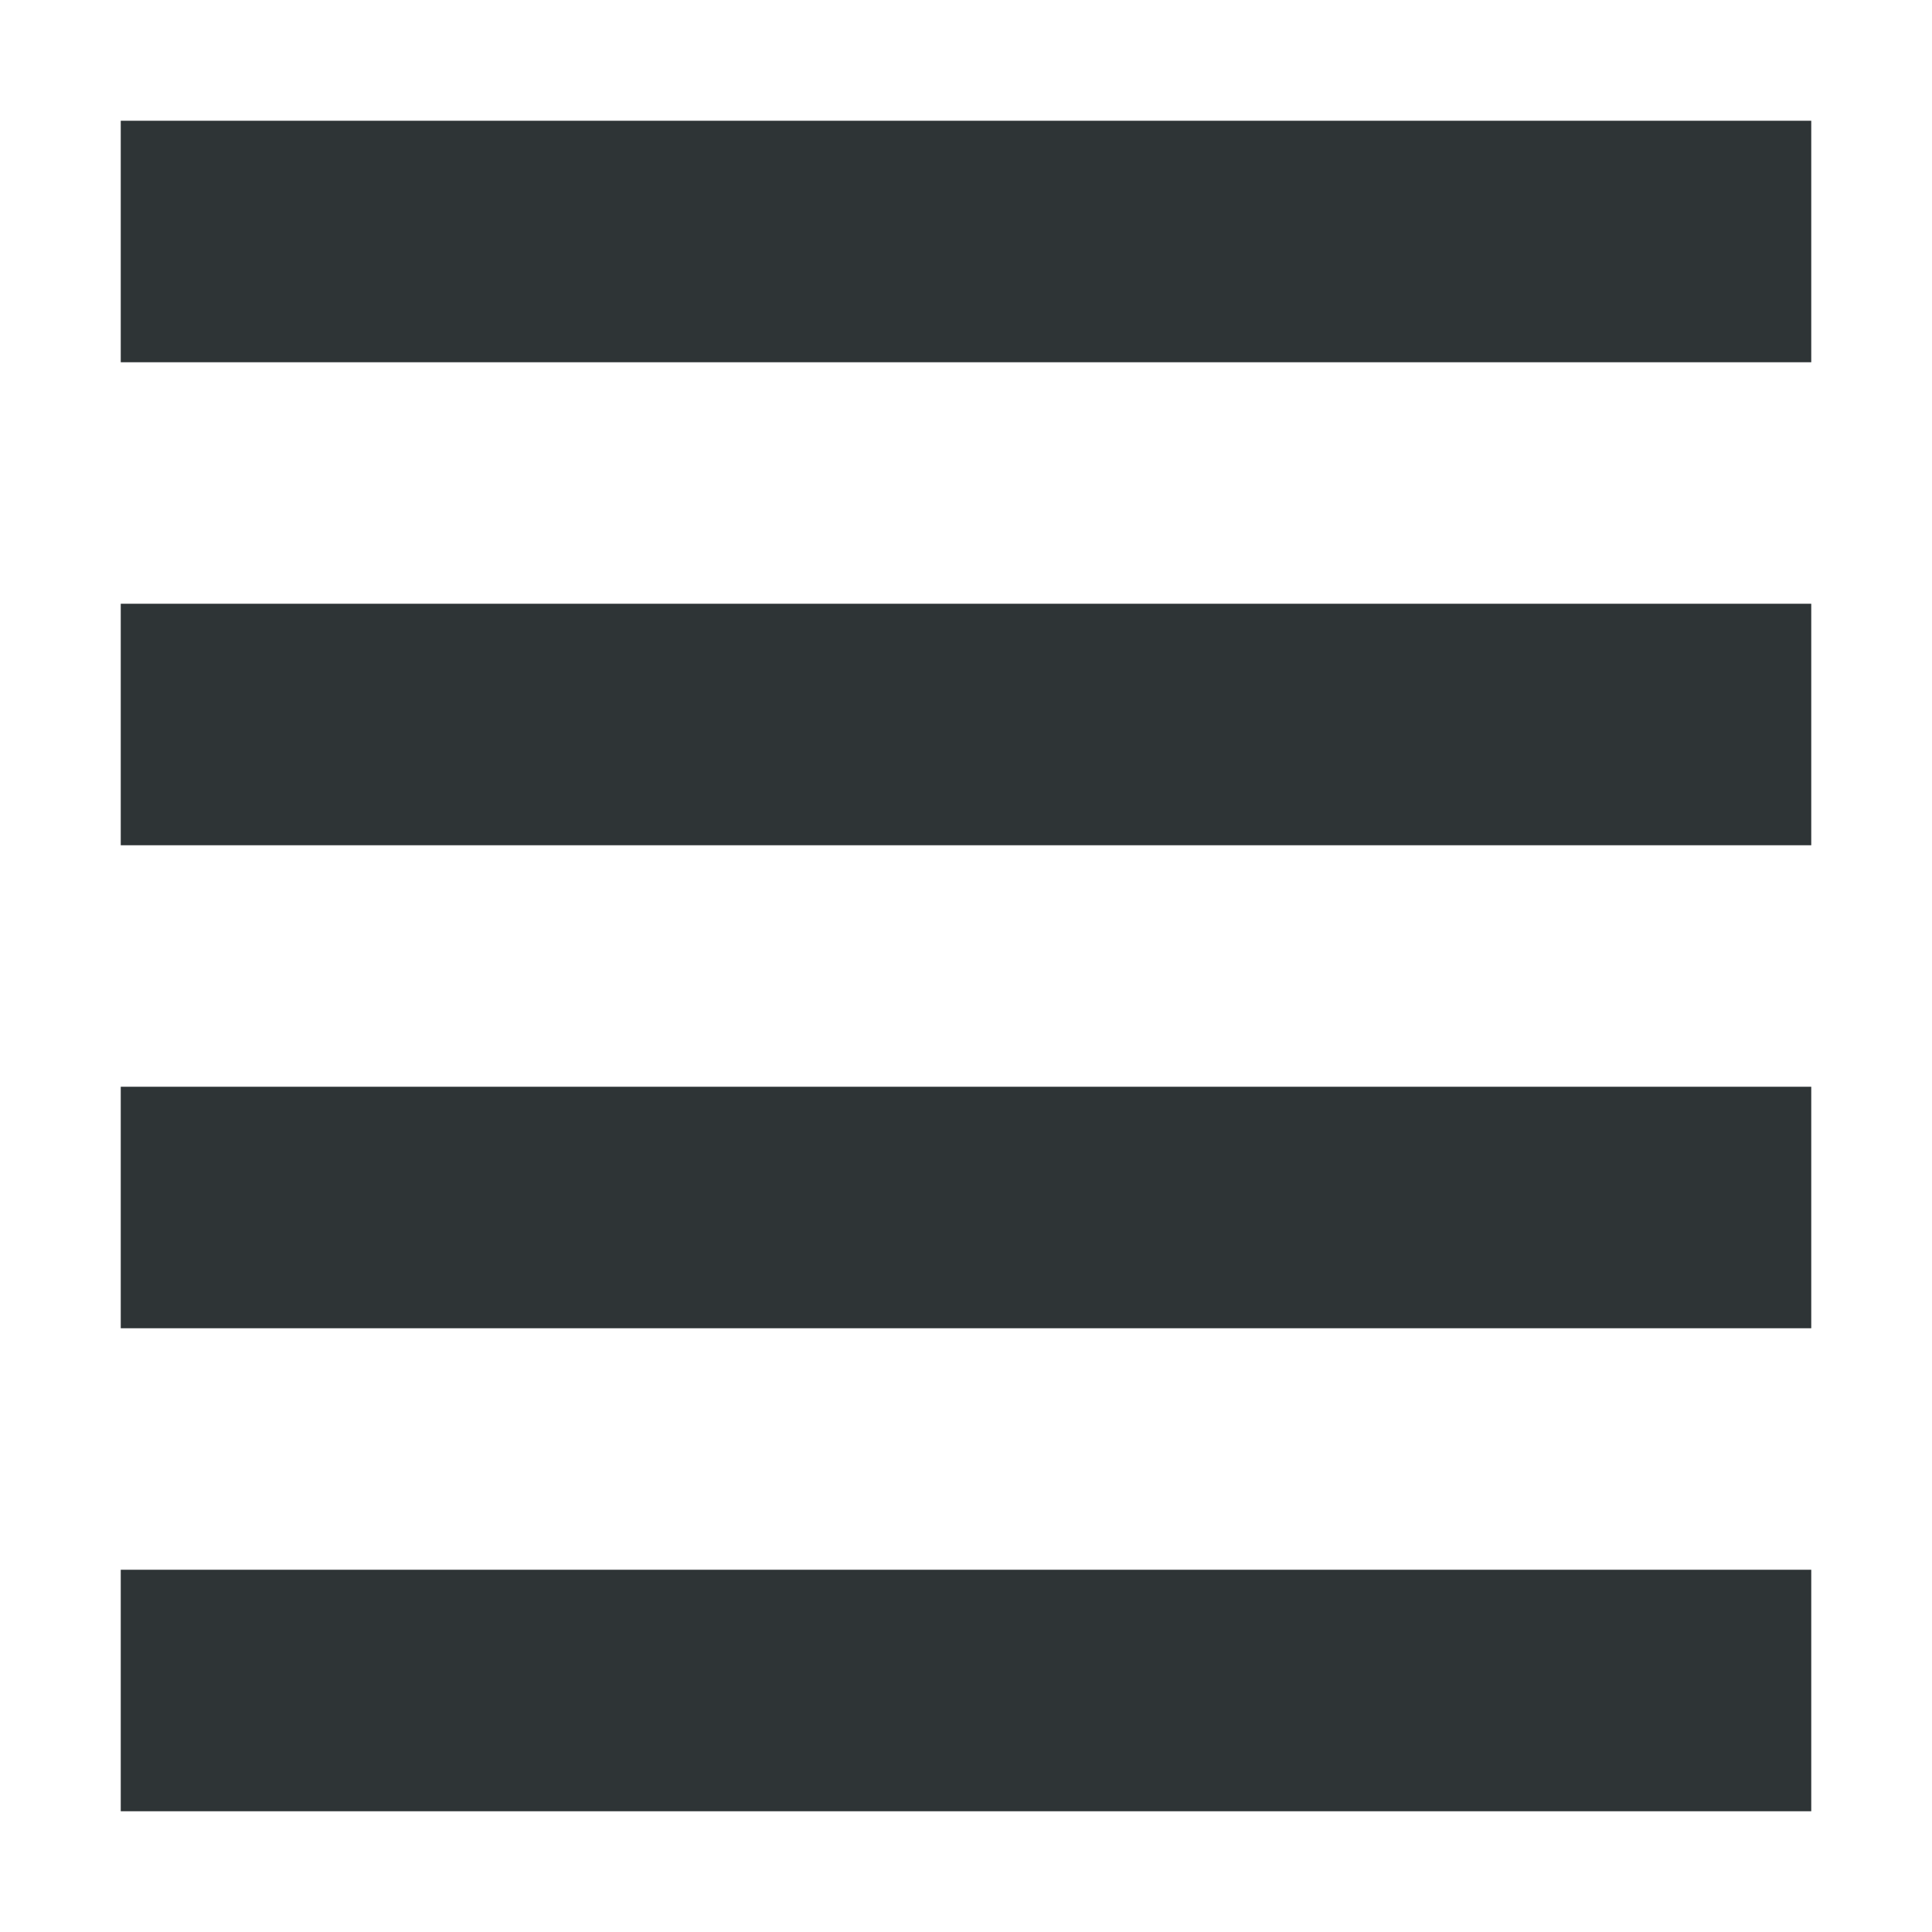
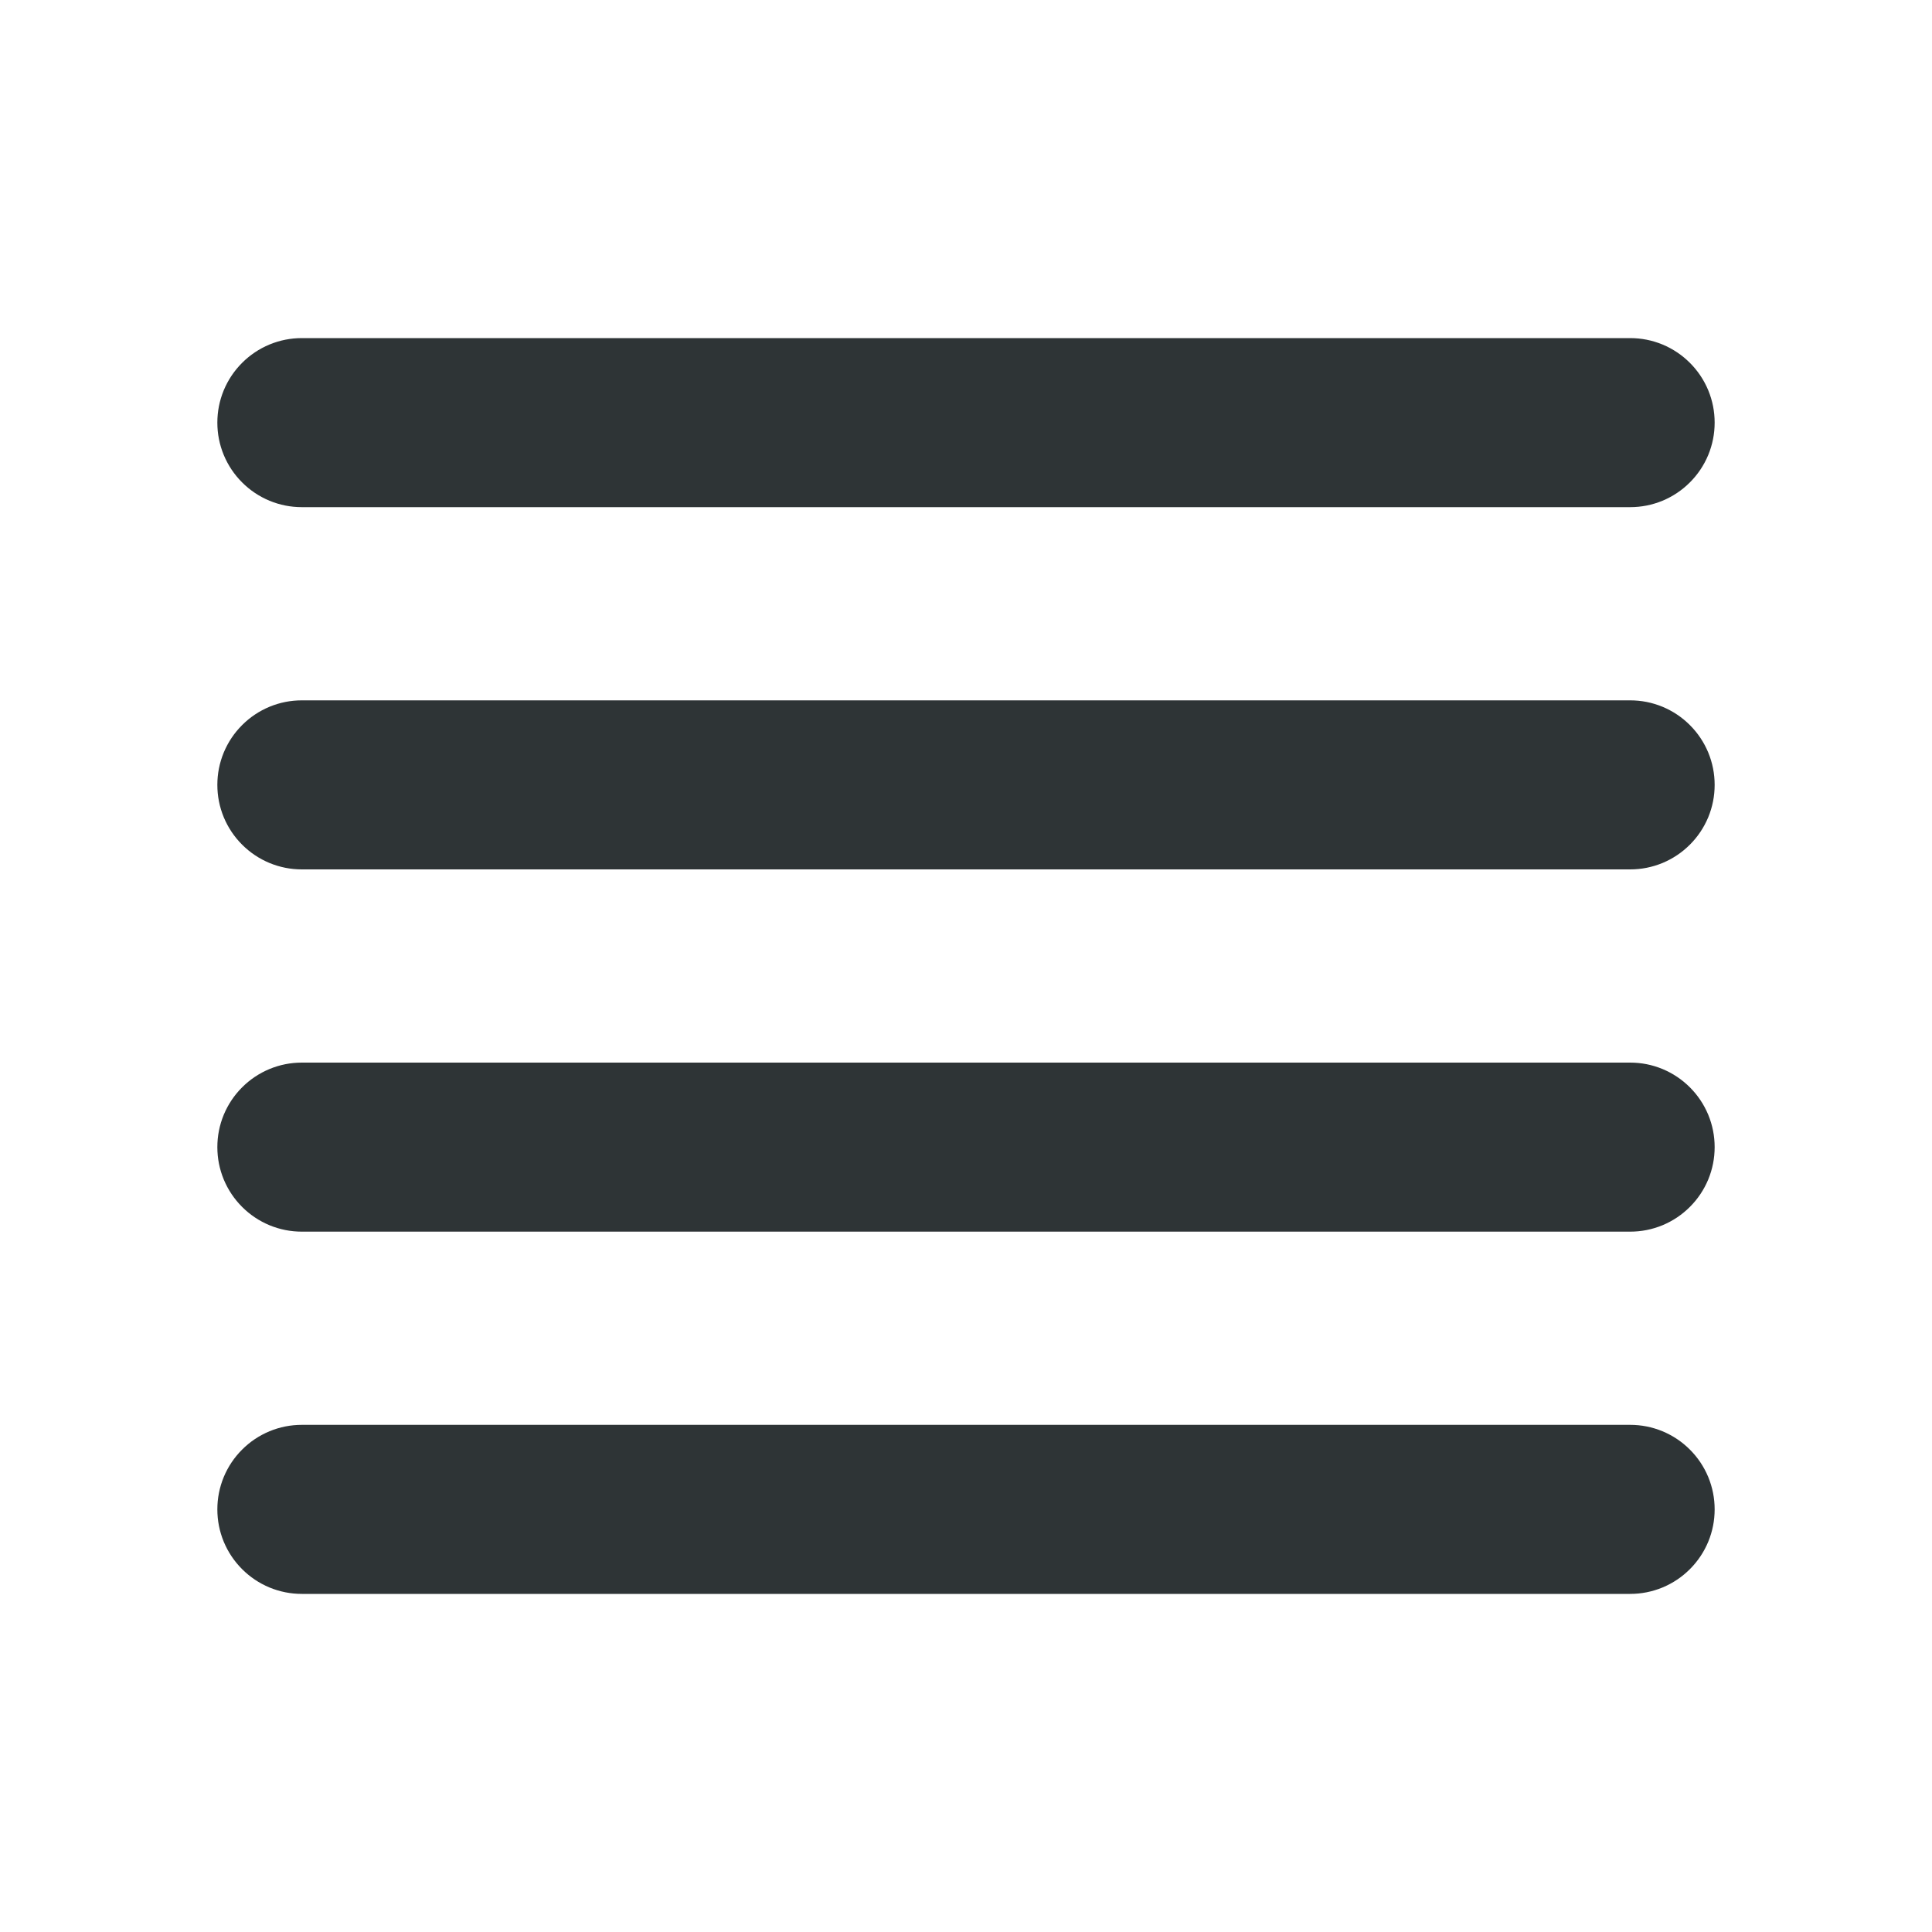
- <svg xmlns="http://www.w3.org/2000/svg" width="16px" height="16px" viewBox="0 0 16 16">
-   <path fill="#2e3436" d="M1 1v2h14V1zm0 4v2h14V5zm0 4v2h14V9zm0 4v2h14v-2zm0 0" />
+ <svg xmlns="http://www.w3.org/2000/svg" width="16" height="16" viewBox="0 0 16 16">
+   <path fill="#2e3436" d="M2.5,2.8 L13.5,2.8 Q13.639,2.8 13.768,2.853 Q13.897,2.907 13.995,3.005 Q14.093,3.103 14.147,3.232 Q14.2,3.361 14.2,3.5 Q14.2,3.639 14.147,3.768 Q14.093,3.897 13.995,3.995 Q13.897,4.093 13.768,4.147 Q13.639,4.2 13.5,4.2 L2.5,4.2 Q2.361,4.2 2.232,4.147 Q2.103,4.093 2.005,3.995 Q1.907,3.897 1.853,3.768 Q1.8,3.639 1.8,3.5 Q1.8,3.361 1.853,3.232 Q1.907,3.103 2.005,3.005 Q2.103,2.907 2.232,2.853 Q2.361,2.8 2.5,2.8 Z M2.5,8.8 L13.5,8.8 Q13.639,8.8 13.768,8.853 Q13.897,8.907 13.995,9.005 Q14.093,9.103 14.147,9.232 Q14.2,9.361 14.2,9.5 Q14.2,9.639 14.147,9.768 Q14.093,9.897 13.995,9.995 Q13.897,10.093 13.768,10.147 Q13.639,10.2 13.5,10.2 L2.5,10.2 Q2.361,10.2 2.232,10.147 Q2.103,10.093 2.005,9.995 Q1.907,9.897 1.853,9.768 Q1.8,9.639 1.8,9.5 Q1.8,9.361 1.853,9.232 Q1.907,9.103 2.005,9.005 Q2.103,8.907 2.232,8.853 Q2.361,8.8 2.5,8.8 Z M2.5,11.8 L13.5,11.8 Q13.639,11.8 13.768,11.853 Q13.897,11.907 13.995,12.005 Q14.093,12.103 14.147,12.232 Q14.2,12.361 14.2,12.5 Q14.2,12.639 14.147,12.768 Q14.093,12.897 13.995,12.995 Q13.897,13.093 13.768,13.147 Q13.639,13.2 13.5,13.2 L2.5,13.2 Q2.361,13.2 2.232,13.147 Q2.103,13.093 2.005,12.995 Q1.907,12.897 1.853,12.768 Q1.8,12.639 1.8,12.5 Q1.8,12.361 1.853,12.232 Q1.907,12.103 2.005,12.005 Q2.103,11.907 2.232,11.853 Q2.361,11.8 2.5,11.8 Z M2.5,5.8 L13.5,5.8 Q13.639,5.8 13.768,5.853 Q13.897,5.907 13.995,6.005 Q14.093,6.103 14.147,6.232 Q14.2,6.361 14.2,6.5 Q14.2,6.639 14.147,6.768 Q14.093,6.897 13.995,6.995 Q13.897,7.093 13.768,7.147 Q13.639,7.2 13.5,7.2 L2.5,7.2 Q2.361,7.2 2.232,7.147 Q2.103,7.093 2.005,6.995 Q1.907,6.897 1.853,6.768 Q1.8,6.639 1.8,6.5 Q1.8,6.361 1.853,6.232 Q1.907,6.103 2.005,6.005 Q2.103,5.907 2.232,5.853 Q2.361,5.8 2.5,5.8 Z" />
</svg>
